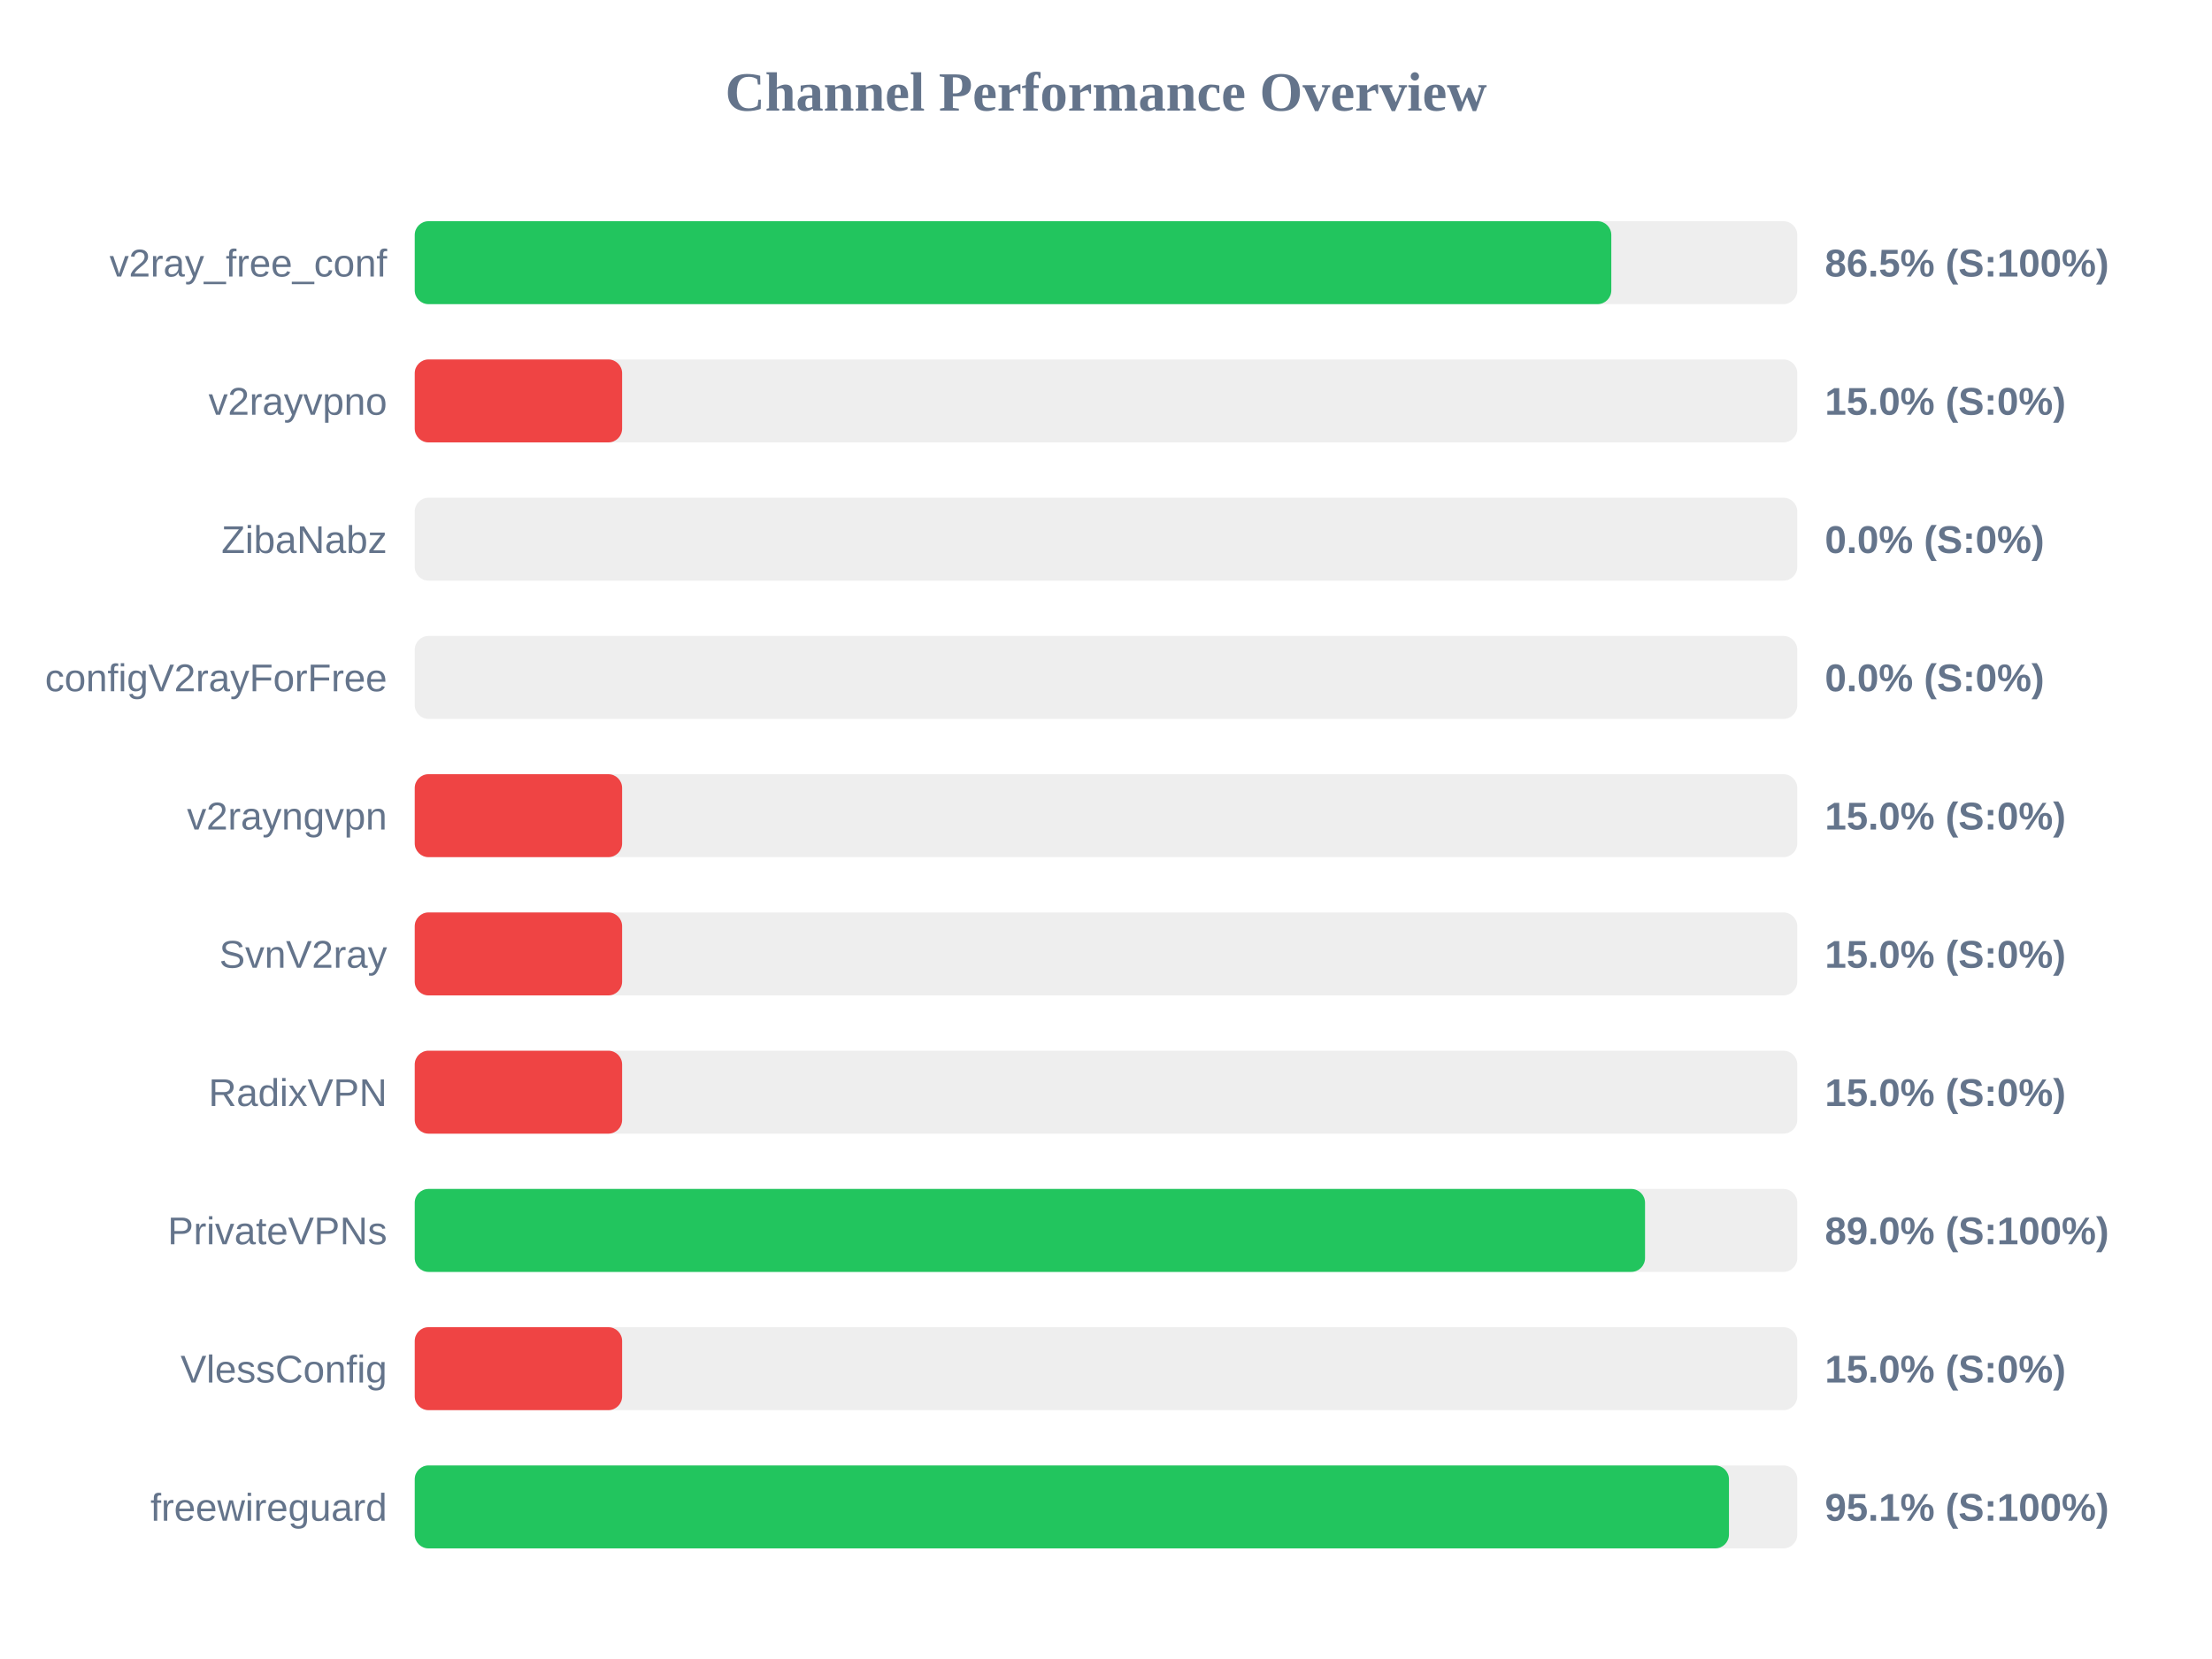
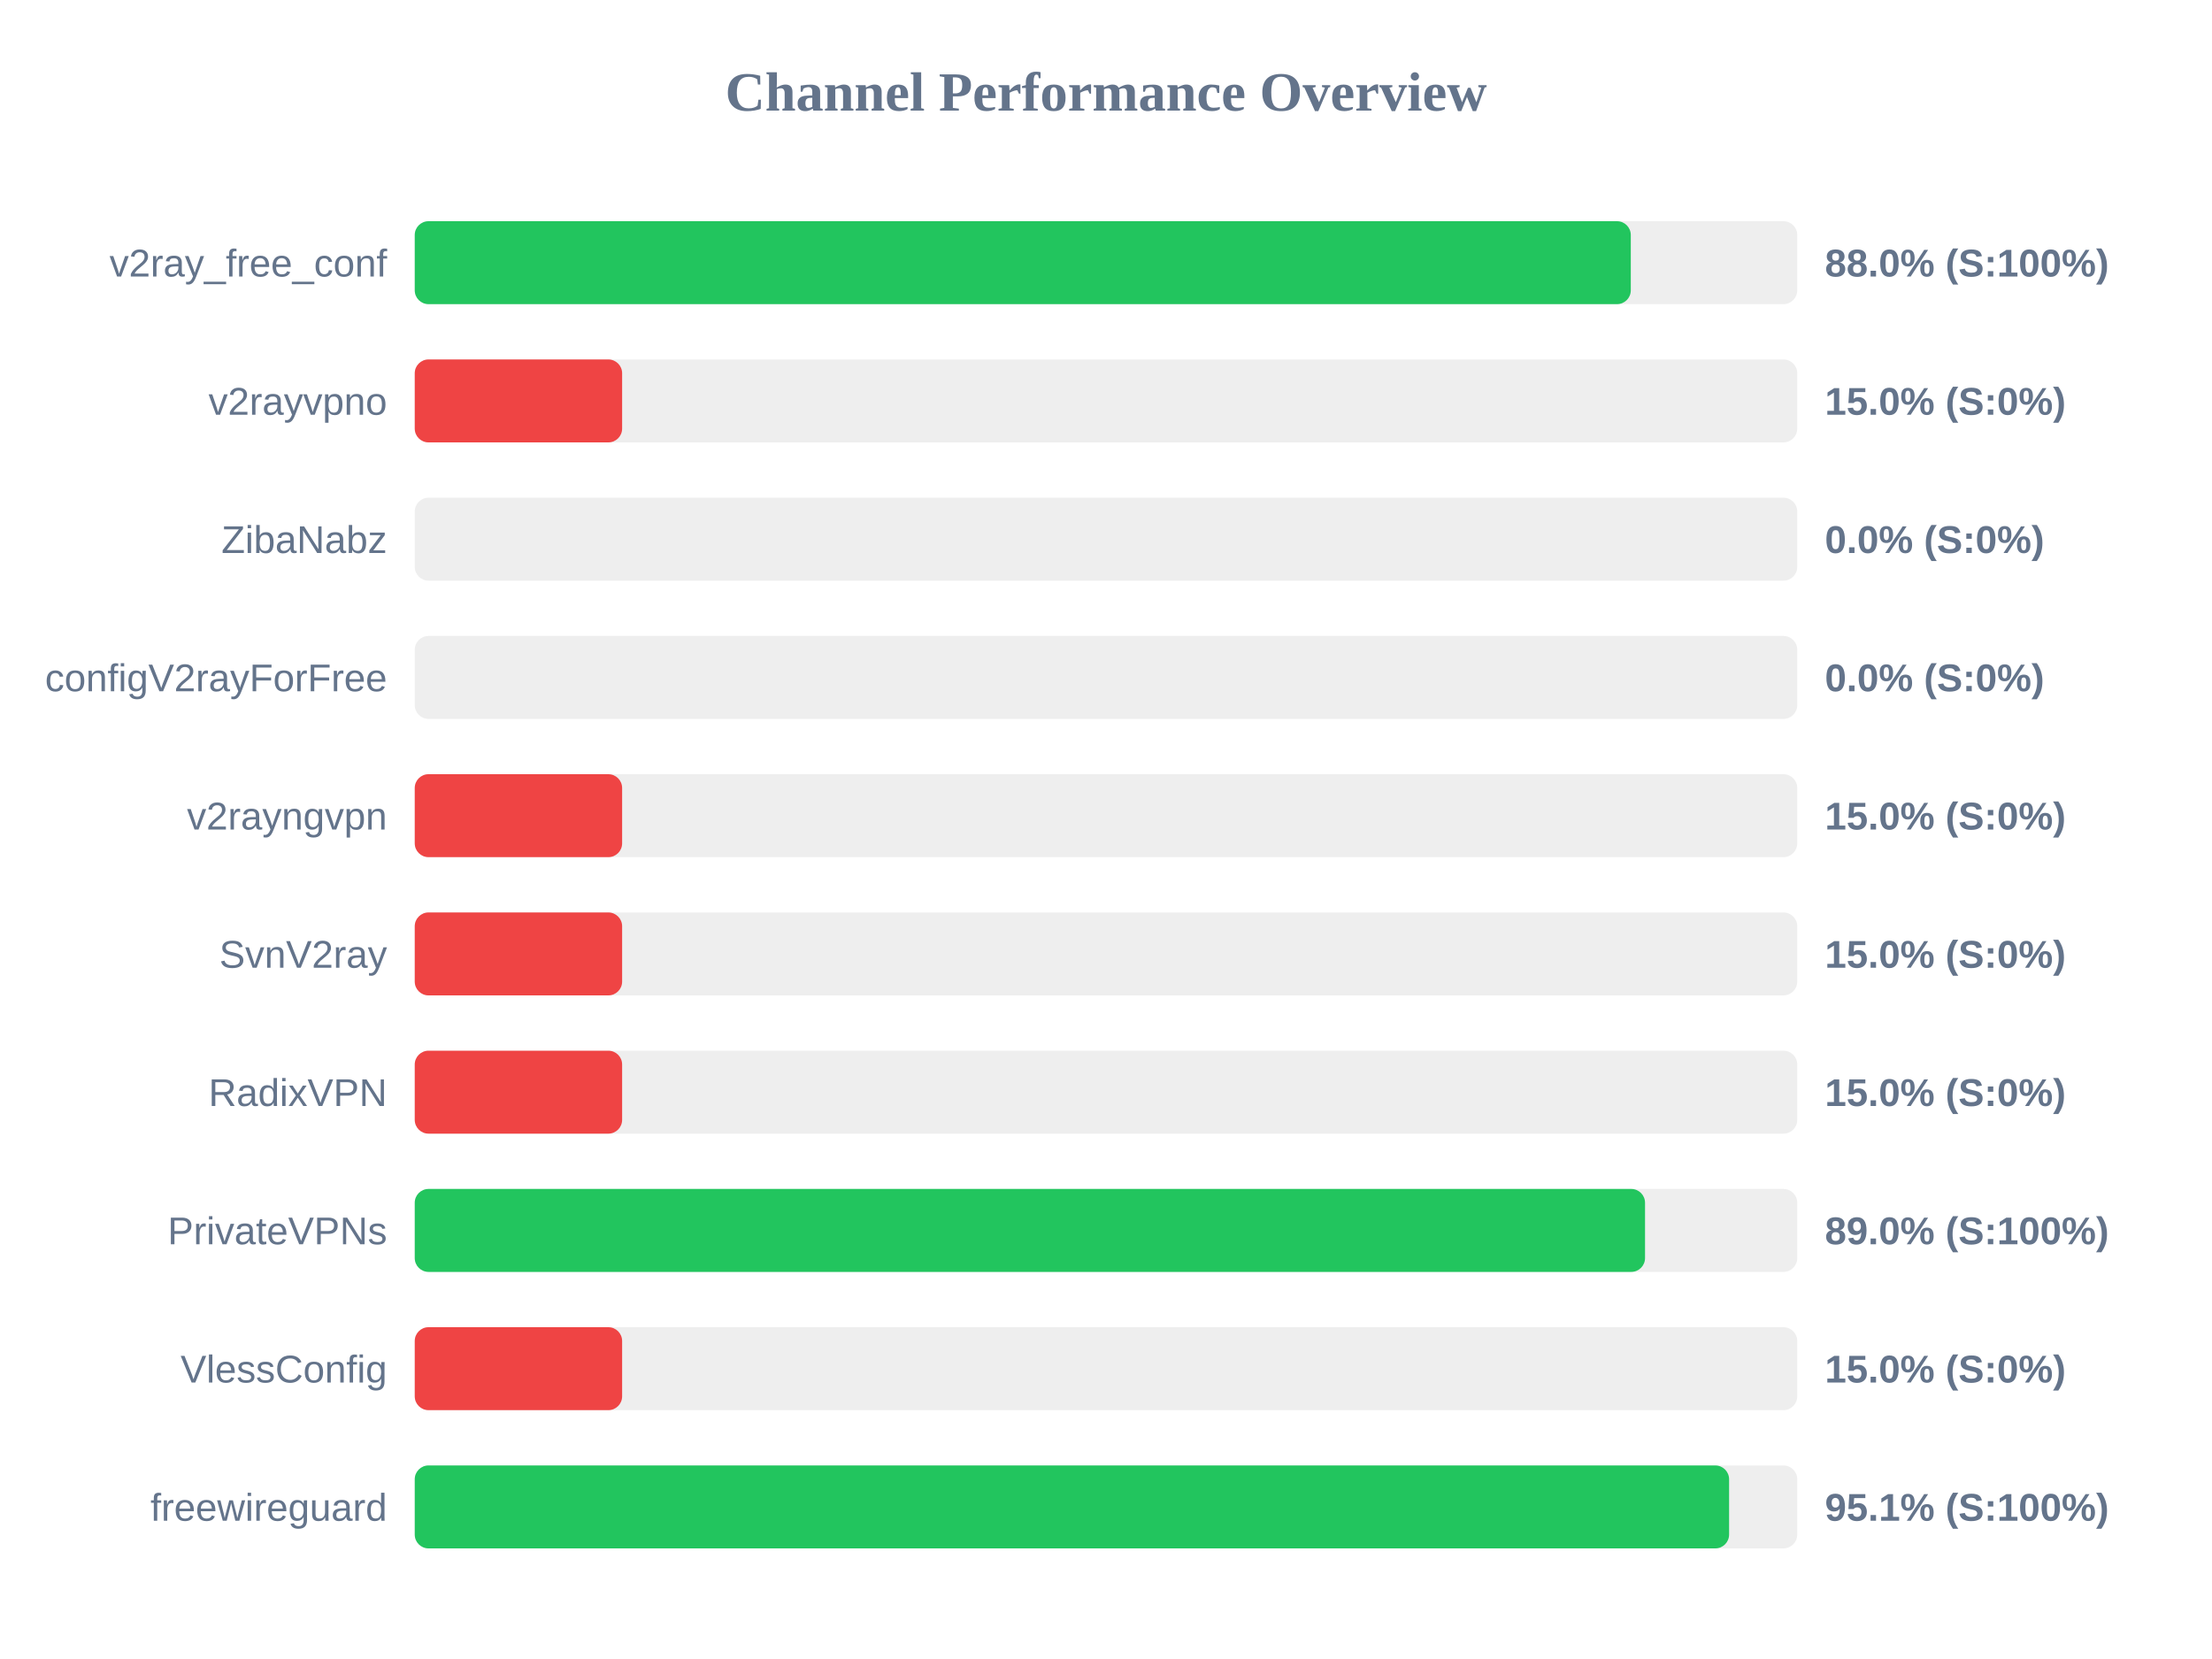
<svg xmlns="http://www.w3.org/2000/svg" width="800" height="600" version="1.1">
  <style>
        .row { font: 14px Arial; fill: #64748b; }
        .score { font: bold 14px Arial; fill: #64748b; }
    </style>
  <text x="400" y="40" text-anchor="middle" font-size="20px" font-weight="bold" fill="#64748b">Channel Performance Overview</text>
  <rect x="150" y="80" width="500" height="30" fill="#eee" rx="5" />
-   <rect x="150" y="80" width="432.75" height="30" fill="#22c55e" rx="5" />
+   <rect x="150" y="80" width="439.8" height="30" fill="#22c55e" rx="5" />
  <text x="140" y="100" text-anchor="end" class="row">v2ray_free_conf</text>
-   <text x="660" y="100" text-anchor="start" class="score">86.5% (S:100%)</text>
+   <text x="660" y="100" text-anchor="start" class="score">88.0% (S:100%)</text>
  <rect x="150" y="130" width="500" height="30" fill="#eee" rx="5" />
  <rect x="150" y="130" width="75.0" height="30" fill="#ef4444" rx="5" />
  <text x="140" y="150" text-anchor="end" class="row">v2rayvpno</text>
  <text x="660" y="150" text-anchor="start" class="score">15.0% (S:0%)</text>
  <rect x="150" y="180" width="500" height="30" fill="#eee" rx="5" />
  <rect x="150" y="180" width="0.0" height="30" fill="#ef4444" rx="5" />
  <text x="140" y="200" text-anchor="end" class="row">ZibaNabz</text>
  <text x="660" y="200" text-anchor="start" class="score">0.0% (S:0%)</text>
  <rect x="150" y="230" width="500" height="30" fill="#eee" rx="5" />
  <rect x="150" y="230" width="0.0" height="30" fill="#ef4444" rx="5" />
  <text x="140" y="250" text-anchor="end" class="row">configV2rayForFree</text>
  <text x="660" y="250" text-anchor="start" class="score">0.0% (S:0%)</text>
  <rect x="150" y="280" width="500" height="30" fill="#eee" rx="5" />
  <rect x="150" y="280" width="75.0" height="30" fill="#ef4444" rx="5" />
  <text x="140" y="300" text-anchor="end" class="row">v2rayngvpn</text>
  <text x="660" y="300" text-anchor="start" class="score">15.0% (S:0%)</text>
  <rect x="150" y="330" width="500" height="30" fill="#eee" rx="5" />
  <rect x="150" y="330" width="75.0" height="30" fill="#ef4444" rx="5" />
  <text x="140" y="350" text-anchor="end" class="row">SvnV2ray</text>
  <text x="660" y="350" text-anchor="start" class="score">15.0% (S:0%)</text>
  <rect x="150" y="380" width="500" height="30" fill="#eee" rx="5" />
  <rect x="150" y="380" width="75.0" height="30" fill="#ef4444" rx="5" />
  <text x="140" y="400" text-anchor="end" class="row">RadixVPN</text>
  <text x="660" y="400" text-anchor="start" class="score">15.0% (S:0%)</text>
  <rect x="150" y="430" width="500" height="30" fill="#eee" rx="5" />
  <rect x="150" y="430" width="444.95" height="30" fill="#22c55e" rx="5" />
  <text x="140" y="450" text-anchor="end" class="row">PrivateVPNs</text>
  <text x="660" y="450" text-anchor="start" class="score">89.0% (S:100%)</text>
  <rect x="150" y="480" width="500" height="30" fill="#eee" rx="5" />
  <rect x="150" y="480" width="75.0" height="30" fill="#ef4444" rx="5" />
  <text x="140" y="500" text-anchor="end" class="row">VlessConfig</text>
  <text x="660" y="500" text-anchor="start" class="score">15.0% (S:0%)</text>
  <rect x="150" y="530" width="500" height="30" fill="#eee" rx="5" />
-   <rect x="150" y="530" width="475.3" height="30" fill="#22c55e" rx="5" />
+   <rect x="150" y="530" width="475.35" height="30" fill="#22c55e" rx="5" />
  <text x="140" y="550" text-anchor="end" class="row">freewireguard</text>
  <text x="660" y="550" text-anchor="start" class="score">95.1% (S:100%)</text>
</svg>
